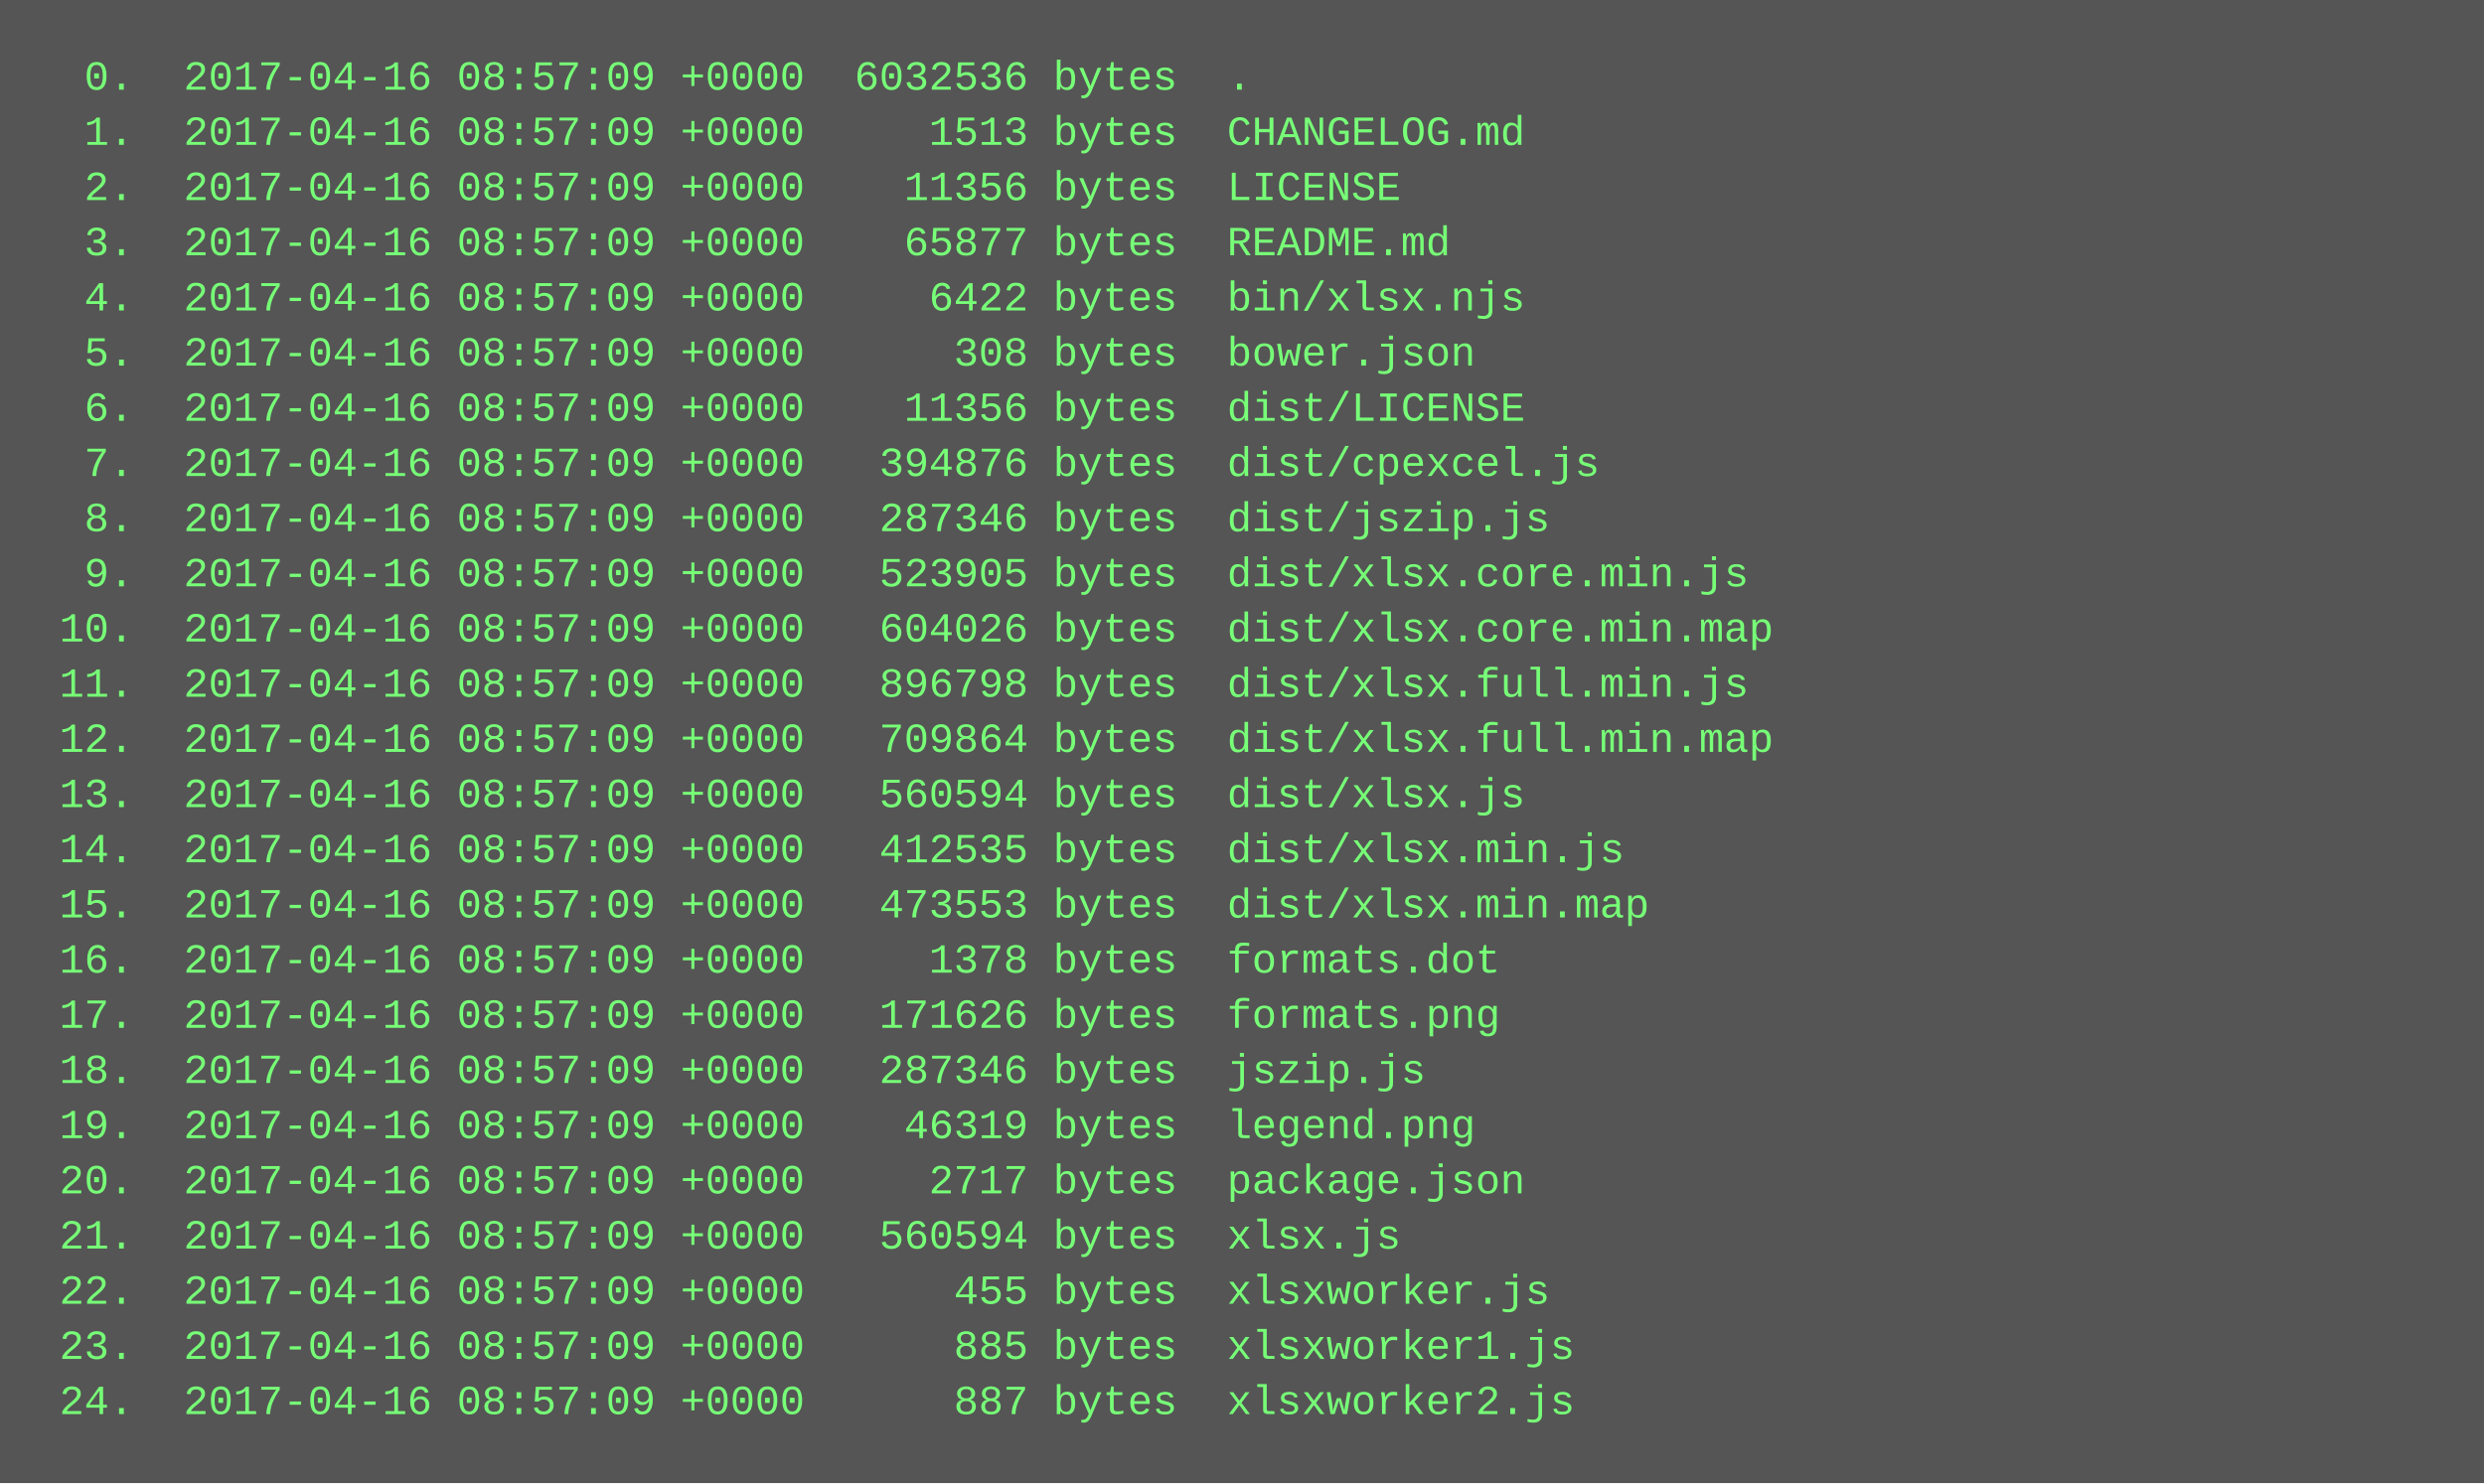
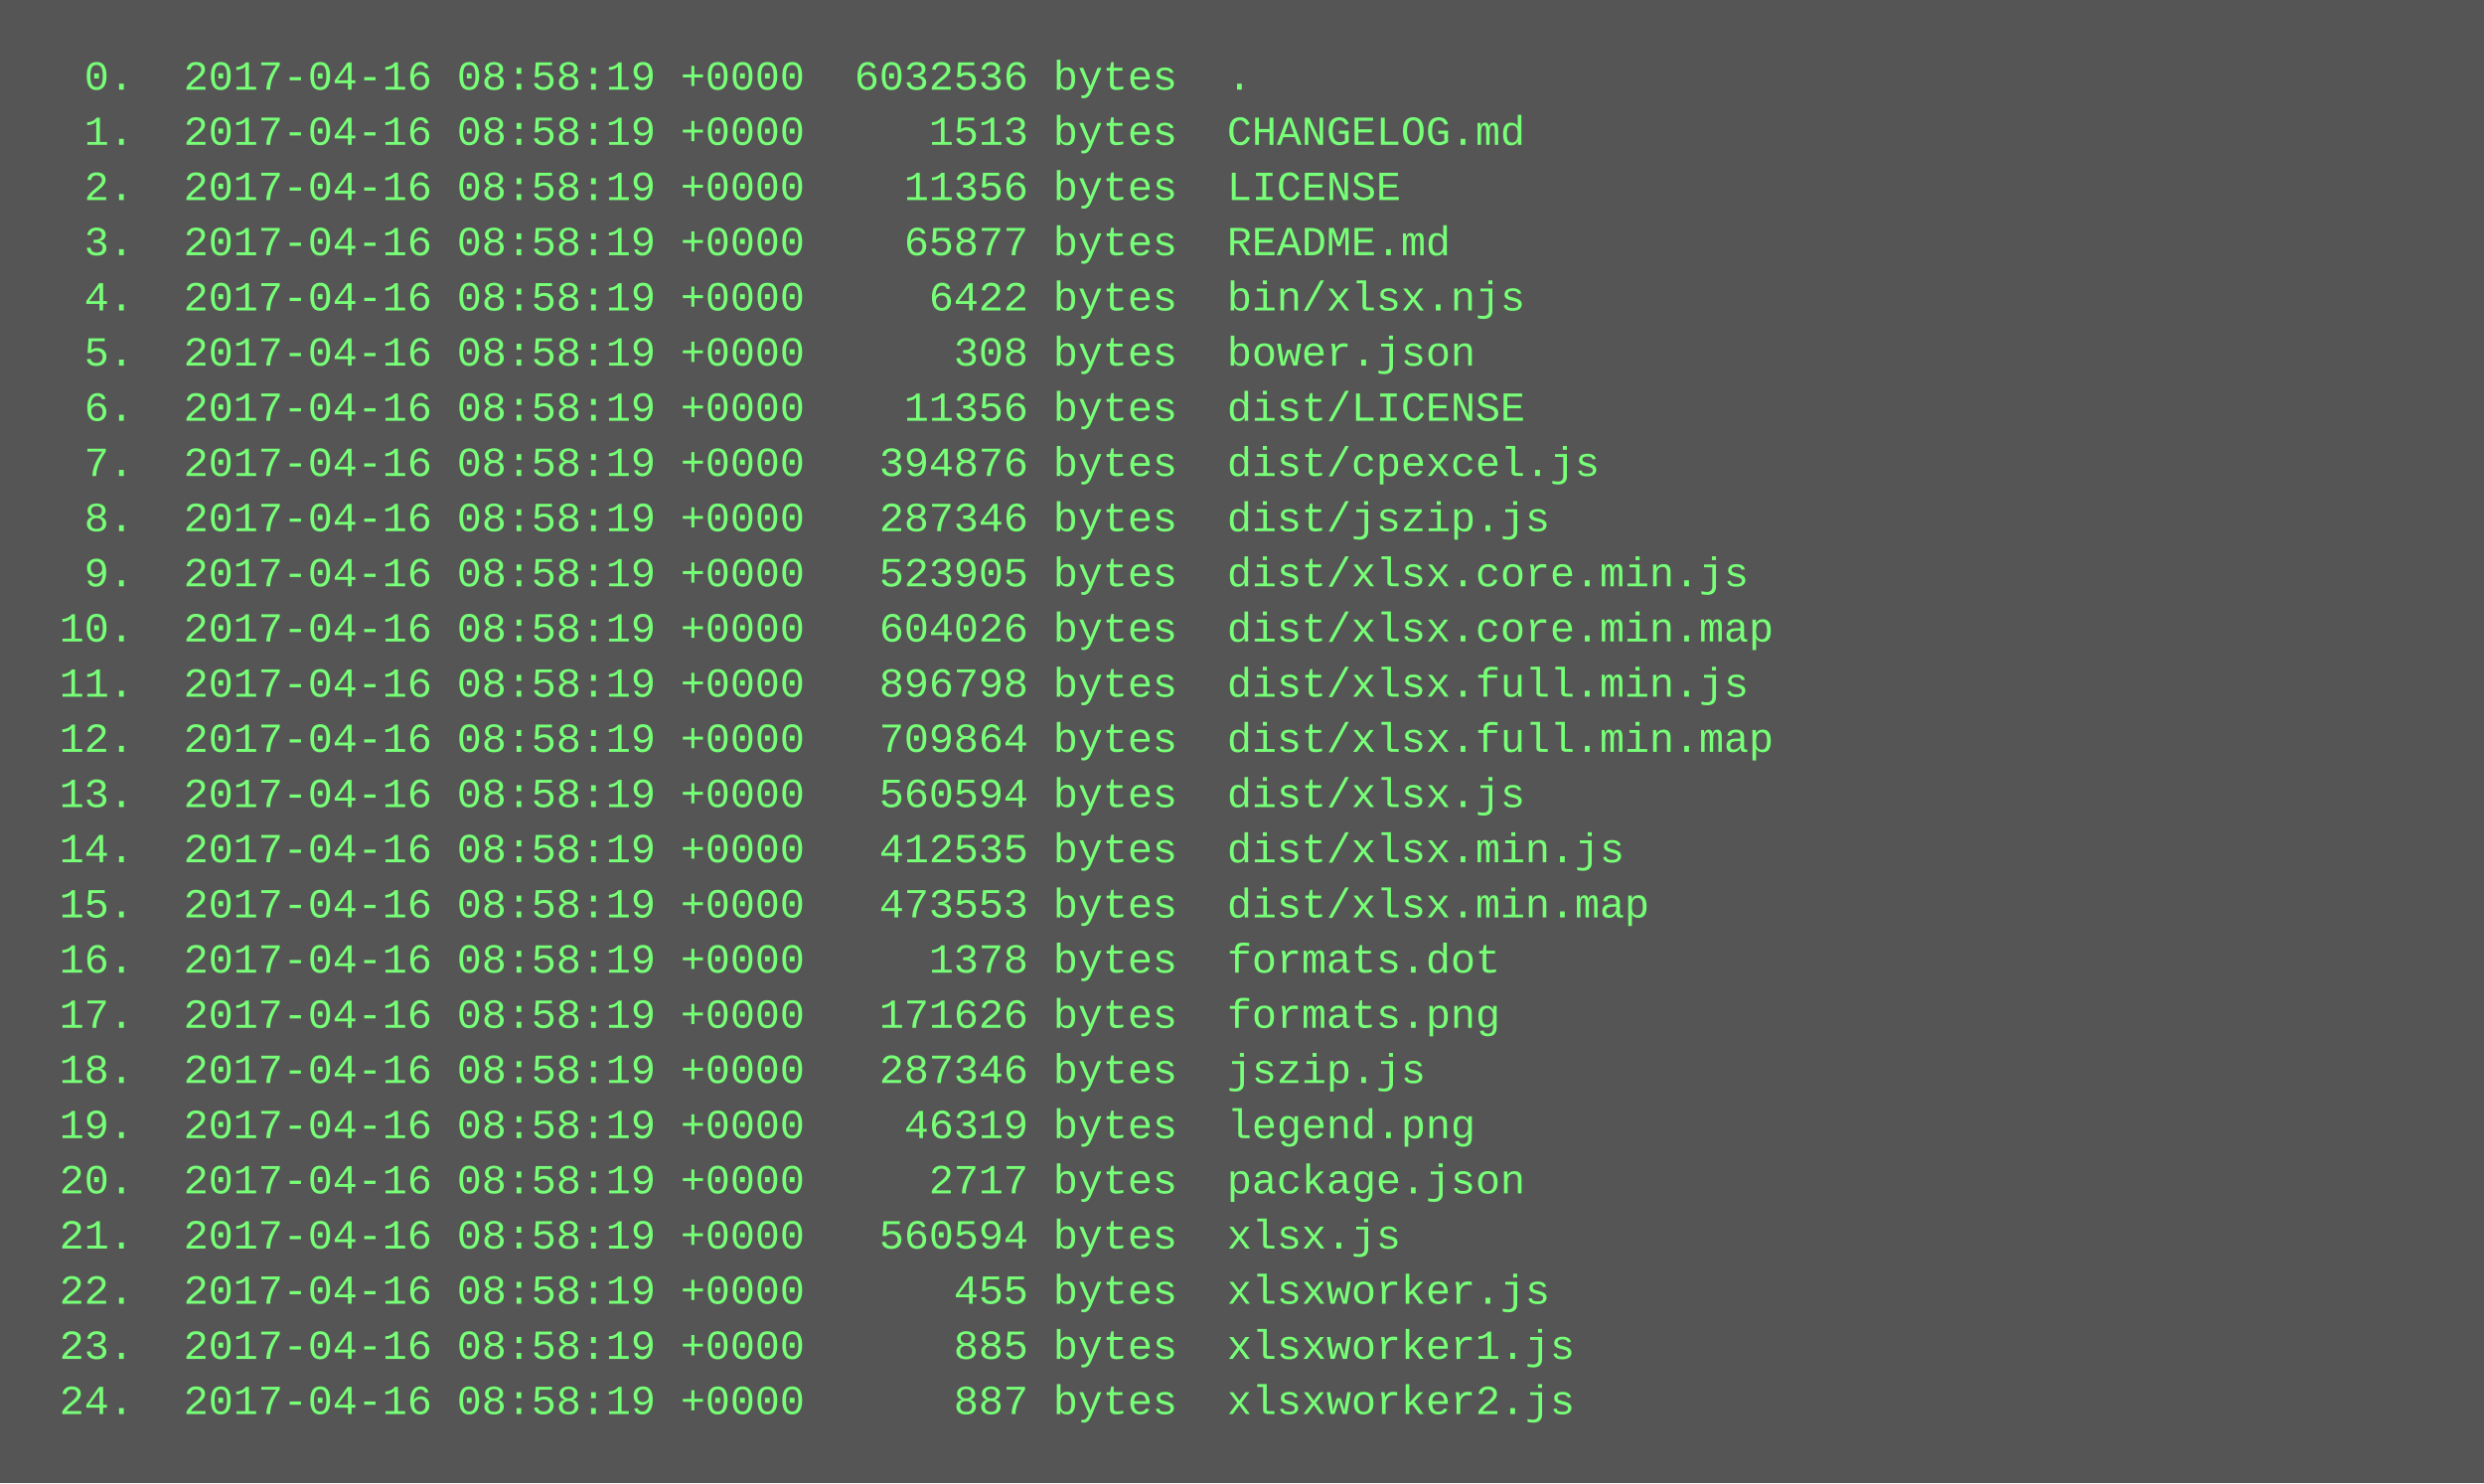
<svg xmlns="http://www.w3.org/2000/svg" height="430" width="720">
  <rect height="430" fill="#555" width="720" />
  <text fill="#7f7" font-family="Courier New" font-size="12" xml:space="preserve">
-     <tspan x="10" y="26">  0.  2017-04-16 08:57:09 +0000  6032536 bytes  .</tspan>
-     <tspan x="10" y="42">  1.  2017-04-16 08:57:09 +0000     1513 bytes  CHANGELOG.md</tspan>
-     <tspan x="10" y="58">  2.  2017-04-16 08:57:09 +0000    11356 bytes  LICENSE</tspan>
-     <tspan x="10" y="74">  3.  2017-04-16 08:57:09 +0000    65877 bytes  README.md</tspan>
-     <tspan x="10" y="90">  4.  2017-04-16 08:57:09 +0000     6422 bytes  bin/xlsx.njs</tspan>
-     <tspan x="10" y="106">  5.  2017-04-16 08:57:09 +0000      308 bytes  bower.json</tspan>
-     <tspan x="10" y="122">  6.  2017-04-16 08:57:09 +0000    11356 bytes  dist/LICENSE</tspan>
-     <tspan x="10" y="138">  7.  2017-04-16 08:57:09 +0000   394876 bytes  dist/cpexcel.js</tspan>
-     <tspan x="10" y="154">  8.  2017-04-16 08:57:09 +0000   287346 bytes  dist/jszip.js</tspan>
-     <tspan x="10" y="170">  9.  2017-04-16 08:57:09 +0000   523905 bytes  dist/xlsx.core.min.js</tspan>
-     <tspan x="10" y="186"> 10.  2017-04-16 08:57:09 +0000   604026 bytes  dist/xlsx.core.min.map</tspan>
-     <tspan x="10" y="202"> 11.  2017-04-16 08:57:09 +0000   896798 bytes  dist/xlsx.full.min.js</tspan>
-     <tspan x="10" y="218"> 12.  2017-04-16 08:57:09 +0000   709864 bytes  dist/xlsx.full.min.map</tspan>
-     <tspan x="10" y="234"> 13.  2017-04-16 08:57:09 +0000   560594 bytes  dist/xlsx.js</tspan>
-     <tspan x="10" y="250"> 14.  2017-04-16 08:57:09 +0000   412535 bytes  dist/xlsx.min.js</tspan>
-     <tspan x="10" y="266"> 15.  2017-04-16 08:57:09 +0000   473553 bytes  dist/xlsx.min.map</tspan>
-     <tspan x="10" y="282"> 16.  2017-04-16 08:57:09 +0000     1378 bytes  formats.dot</tspan>
-     <tspan x="10" y="298"> 17.  2017-04-16 08:57:09 +0000   171626 bytes  formats.png</tspan>
-     <tspan x="10" y="314"> 18.  2017-04-16 08:57:09 +0000   287346 bytes  jszip.js</tspan>
-     <tspan x="10" y="330"> 19.  2017-04-16 08:57:09 +0000    46319 bytes  legend.png</tspan>
-     <tspan x="10" y="346"> 20.  2017-04-16 08:57:09 +0000     2717 bytes  package.json</tspan>
-     <tspan x="10" y="362"> 21.  2017-04-16 08:57:09 +0000   560594 bytes  xlsx.js</tspan>
-     <tspan x="10" y="378"> 22.  2017-04-16 08:57:09 +0000      455 bytes  xlsxworker.js</tspan>
-     <tspan x="10" y="394"> 23.  2017-04-16 08:57:09 +0000      885 bytes  xlsxworker1.js</tspan>
-     <tspan x="10" y="410"> 24.  2017-04-16 08:57:09 +0000      887 bytes  xlsxworker2.js</tspan>
+     <tspan x="10" y="26">  0.  2017-04-16 08:58:19 +0000  6032536 bytes  .</tspan>
+     <tspan x="10" y="42">  1.  2017-04-16 08:58:19 +0000     1513 bytes  CHANGELOG.md</tspan>
+     <tspan x="10" y="58">  2.  2017-04-16 08:58:19 +0000    11356 bytes  LICENSE</tspan>
+     <tspan x="10" y="74">  3.  2017-04-16 08:58:19 +0000    65877 bytes  README.md</tspan>
+     <tspan x="10" y="90">  4.  2017-04-16 08:58:19 +0000     6422 bytes  bin/xlsx.njs</tspan>
+     <tspan x="10" y="106">  5.  2017-04-16 08:58:19 +0000      308 bytes  bower.json</tspan>
+     <tspan x="10" y="122">  6.  2017-04-16 08:58:19 +0000    11356 bytes  dist/LICENSE</tspan>
+     <tspan x="10" y="138">  7.  2017-04-16 08:58:19 +0000   394876 bytes  dist/cpexcel.js</tspan>
+     <tspan x="10" y="154">  8.  2017-04-16 08:58:19 +0000   287346 bytes  dist/jszip.js</tspan>
+     <tspan x="10" y="170">  9.  2017-04-16 08:58:19 +0000   523905 bytes  dist/xlsx.core.min.js</tspan>
+     <tspan x="10" y="186"> 10.  2017-04-16 08:58:19 +0000   604026 bytes  dist/xlsx.core.min.map</tspan>
+     <tspan x="10" y="202"> 11.  2017-04-16 08:58:19 +0000   896798 bytes  dist/xlsx.full.min.js</tspan>
+     <tspan x="10" y="218"> 12.  2017-04-16 08:58:19 +0000   709864 bytes  dist/xlsx.full.min.map</tspan>
+     <tspan x="10" y="234"> 13.  2017-04-16 08:58:19 +0000   560594 bytes  dist/xlsx.js</tspan>
+     <tspan x="10" y="250"> 14.  2017-04-16 08:58:19 +0000   412535 bytes  dist/xlsx.min.js</tspan>
+     <tspan x="10" y="266"> 15.  2017-04-16 08:58:19 +0000   473553 bytes  dist/xlsx.min.map</tspan>
+     <tspan x="10" y="282"> 16.  2017-04-16 08:58:19 +0000     1378 bytes  formats.dot</tspan>
+     <tspan x="10" y="298"> 17.  2017-04-16 08:58:19 +0000   171626 bytes  formats.png</tspan>
+     <tspan x="10" y="314"> 18.  2017-04-16 08:58:19 +0000   287346 bytes  jszip.js</tspan>
+     <tspan x="10" y="330"> 19.  2017-04-16 08:58:19 +0000    46319 bytes  legend.png</tspan>
+     <tspan x="10" y="346"> 20.  2017-04-16 08:58:19 +0000     2717 bytes  package.json</tspan>
+     <tspan x="10" y="362"> 21.  2017-04-16 08:58:19 +0000   560594 bytes  xlsx.js</tspan>
+     <tspan x="10" y="378"> 22.  2017-04-16 08:58:19 +0000      455 bytes  xlsxworker.js</tspan>
+     <tspan x="10" y="394"> 23.  2017-04-16 08:58:19 +0000      885 bytes  xlsxworker1.js</tspan>
+     <tspan x="10" y="410"> 24.  2017-04-16 08:58:19 +0000      887 bytes  xlsxworker2.js</tspan>
  </text>
</svg>
